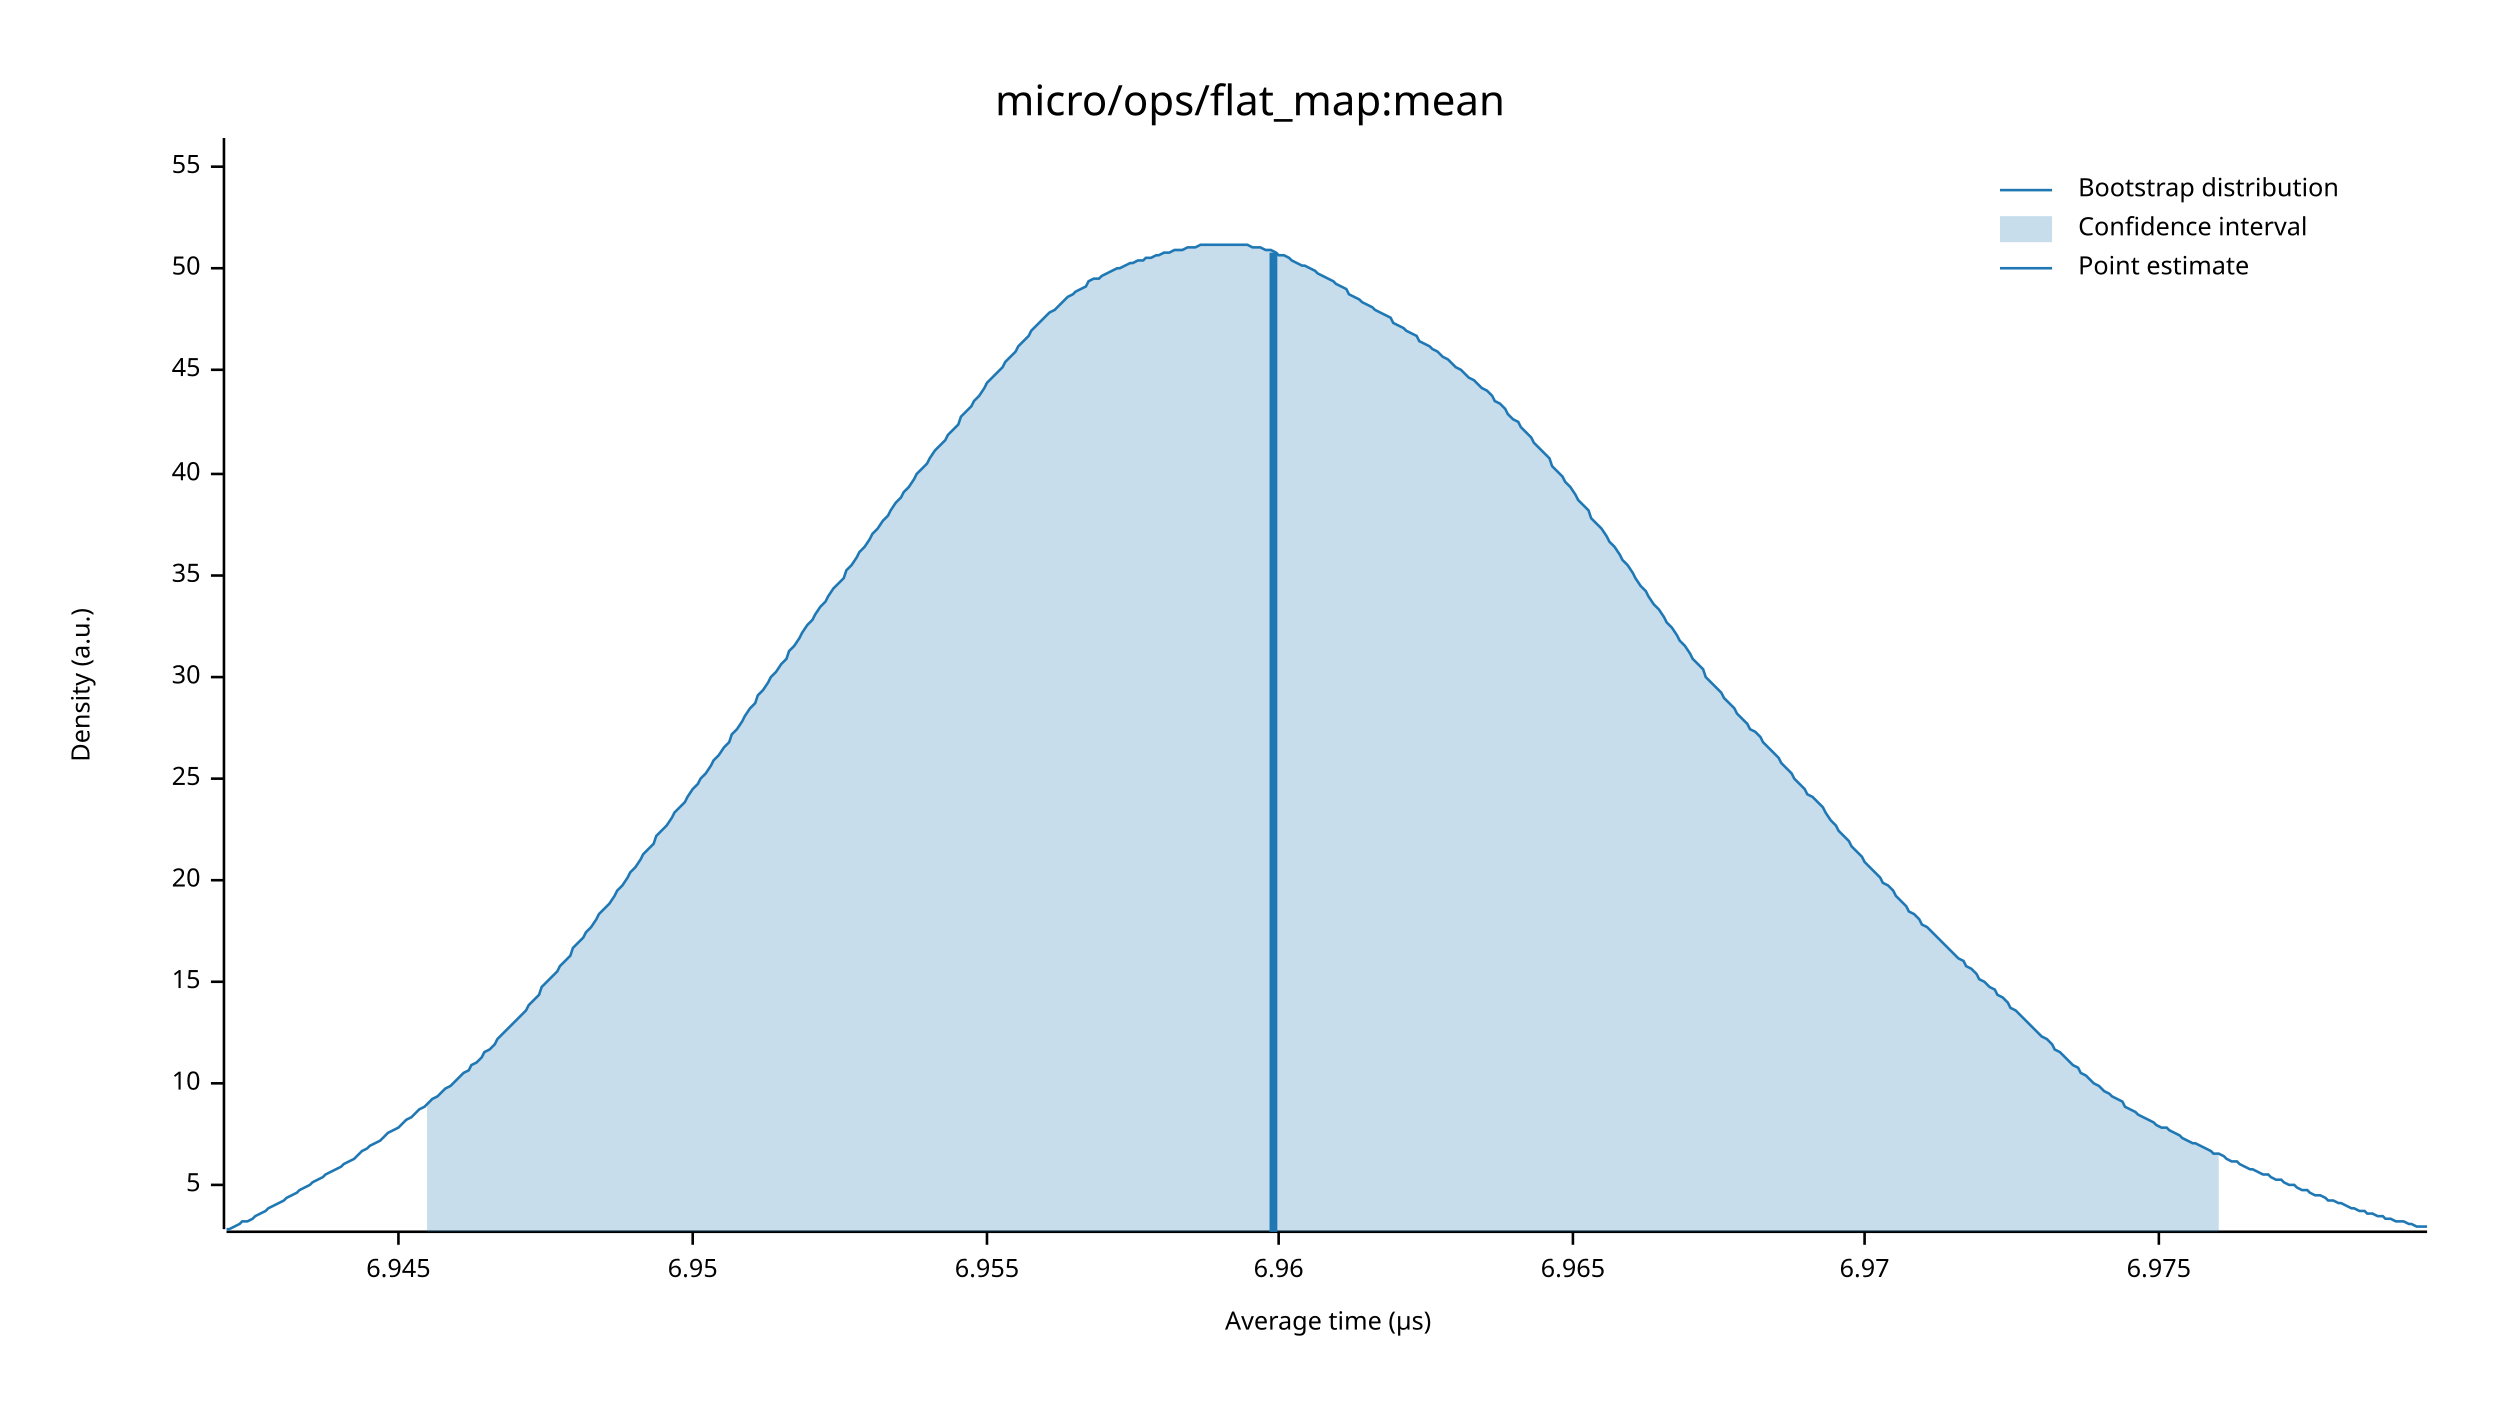
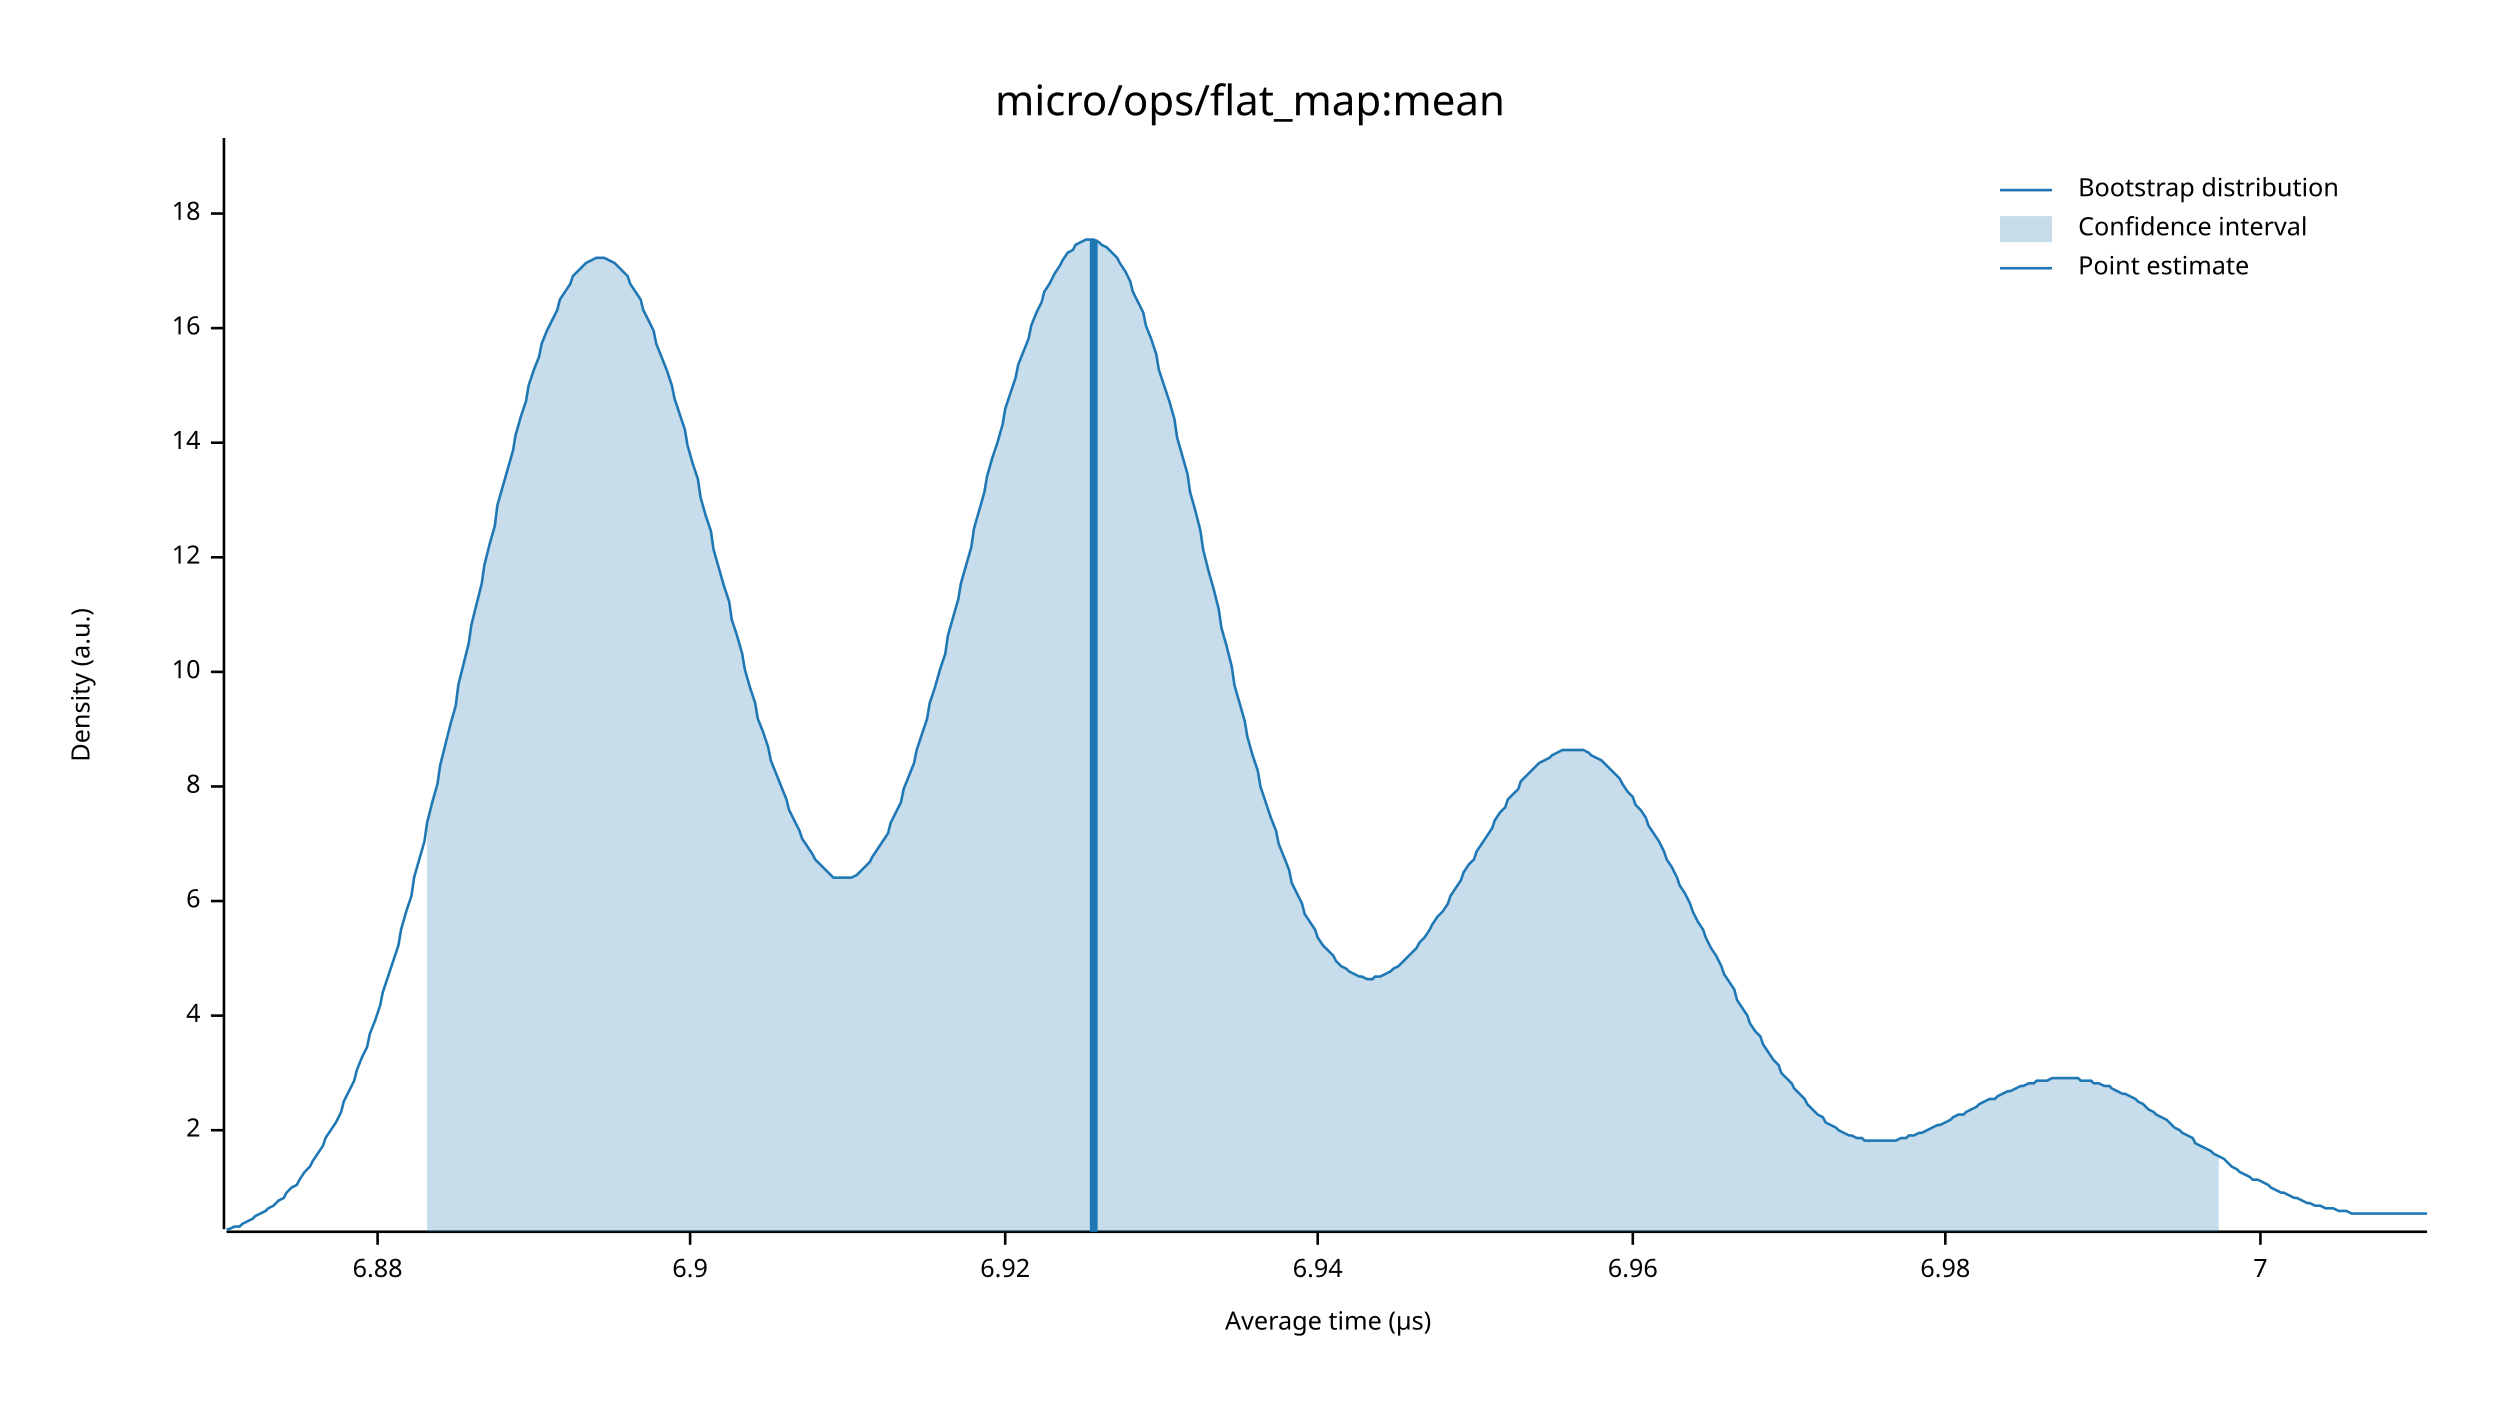
<svg xmlns="http://www.w3.org/2000/svg" width="960" height="540" viewBox="0 0 960 540">
  <text x="480" y="32" dy="0.76em" text-anchor="middle" font-family="sans-serif" font-size="16.129" opacity="1" fill="#000000">
micro/ops/flat_map:mean
</text>
  <text x="27" y="263" dy="0.76em" text-anchor="middle" font-family="sans-serif" font-size="9.677" opacity="1" fill="#000000" transform="rotate(270, 27, 263)">
Density (a.u.)
</text>
  <text x="510" y="513" dy="-0.5ex" text-anchor="middle" font-family="sans-serif" font-size="9.677" opacity="1" fill="#000000">
Average time (µs)
</text>
  <polyline fill="none" opacity="1" stroke="#000000" stroke-width="1" points="86,53 86,472 " />
-   <text x="77" y="455" dy="0.5ex" text-anchor="end" font-family="sans-serif" font-size="9.677" opacity="1" fill="#000000">
- 5
+   <text x="77" y="434" dy="0.5ex" text-anchor="end" font-family="sans-serif" font-size="9.677" opacity="1" fill="#000000">
+ 2
</text>
-   <polyline fill="none" opacity="1" stroke="#000000" stroke-width="1" points="81,455 86,455 " />
-   <text x="77" y="416" dy="0.5ex" text-anchor="end" font-family="sans-serif" font-size="9.677" opacity="1" fill="#000000">
+   <polyline fill="none" opacity="1" stroke="#000000" stroke-width="1" points="81,434 86,434 " />
+   <text x="77" y="390" dy="0.5ex" text-anchor="end" font-family="sans-serif" font-size="9.677" opacity="1" fill="#000000">
+ 4
+ </text>
+   <polyline fill="none" opacity="1" stroke="#000000" stroke-width="1" points="81,390 86,390 " />
+   <text x="77" y="346" dy="0.5ex" text-anchor="end" font-family="sans-serif" font-size="9.677" opacity="1" fill="#000000">
+ 6
+ </text>
+   <polyline fill="none" opacity="1" stroke="#000000" stroke-width="1" points="81,346 86,346 " />
+   <text x="77" y="302" dy="0.5ex" text-anchor="end" font-family="sans-serif" font-size="9.677" opacity="1" fill="#000000">
+ 8
+ </text>
+   <polyline fill="none" opacity="1" stroke="#000000" stroke-width="1" points="81,302 86,302 " />
+   <text x="77" y="258" dy="0.5ex" text-anchor="end" font-family="sans-serif" font-size="9.677" opacity="1" fill="#000000">
10
</text>
-   <polyline fill="none" opacity="1" stroke="#000000" stroke-width="1" points="81,416 86,416 " />
-   <text x="77" y="377" dy="0.5ex" text-anchor="end" font-family="sans-serif" font-size="9.677" opacity="1" fill="#000000">
- 15
+   <polyline fill="none" opacity="1" stroke="#000000" stroke-width="1" points="81,258 86,258 " />
+   <text x="77" y="214" dy="0.5ex" text-anchor="end" font-family="sans-serif" font-size="9.677" opacity="1" fill="#000000">
+ 12
</text>
-   <polyline fill="none" opacity="1" stroke="#000000" stroke-width="1" points="81,377 86,377 " />
-   <text x="77" y="338" dy="0.5ex" text-anchor="end" font-family="sans-serif" font-size="9.677" opacity="1" fill="#000000">
- 20
+   <polyline fill="none" opacity="1" stroke="#000000" stroke-width="1" points="81,214 86,214 " />
+   <text x="77" y="170" dy="0.5ex" text-anchor="end" font-family="sans-serif" font-size="9.677" opacity="1" fill="#000000">
+ 14
</text>
-   <polyline fill="none" opacity="1" stroke="#000000" stroke-width="1" points="81,338 86,338 " />
-   <text x="77" y="299" dy="0.5ex" text-anchor="end" font-family="sans-serif" font-size="9.677" opacity="1" fill="#000000">
- 25
+   <polyline fill="none" opacity="1" stroke="#000000" stroke-width="1" points="81,170 86,170 " />
+   <text x="77" y="126" dy="0.5ex" text-anchor="end" font-family="sans-serif" font-size="9.677" opacity="1" fill="#000000">
+ 16
</text>
-   <polyline fill="none" opacity="1" stroke="#000000" stroke-width="1" points="81,299 86,299 " />
-   <text x="77" y="260" dy="0.5ex" text-anchor="end" font-family="sans-serif" font-size="9.677" opacity="1" fill="#000000">
- 30
+   <polyline fill="none" opacity="1" stroke="#000000" stroke-width="1" points="81,126 86,126 " />
+   <text x="77" y="82" dy="0.5ex" text-anchor="end" font-family="sans-serif" font-size="9.677" opacity="1" fill="#000000">
+ 18
</text>
-   <polyline fill="none" opacity="1" stroke="#000000" stroke-width="1" points="81,260 86,260 " />
-   <text x="77" y="221" dy="0.5ex" text-anchor="end" font-family="sans-serif" font-size="9.677" opacity="1" fill="#000000">
- 35
+   <polyline fill="none" opacity="1" stroke="#000000" stroke-width="1" points="81,82 86,82 " />
+   <polyline fill="none" opacity="1" stroke="#000000" stroke-width="1" points="87,473 932,473 " />
+   <text x="145" y="483" dy="0.76em" text-anchor="middle" font-family="sans-serif" font-size="9.677" opacity="1" fill="#000000">
+ 6.88
</text>
-   <polyline fill="none" opacity="1" stroke="#000000" stroke-width="1" points="81,221 86,221 " />
-   <text x="77" y="182" dy="0.5ex" text-anchor="end" font-family="sans-serif" font-size="9.677" opacity="1" fill="#000000">
- 40
+   <polyline fill="none" opacity="1" stroke="#000000" stroke-width="1" points="145,473 145,478 " />
+   <text x="265" y="483" dy="0.76em" text-anchor="middle" font-family="sans-serif" font-size="9.677" opacity="1" fill="#000000">
+ 6.9
</text>
-   <polyline fill="none" opacity="1" stroke="#000000" stroke-width="1" points="81,182 86,182 " />
-   <text x="77" y="142" dy="0.5ex" text-anchor="end" font-family="sans-serif" font-size="9.677" opacity="1" fill="#000000">
- 45
+   <polyline fill="none" opacity="1" stroke="#000000" stroke-width="1" points="265,473 265,478 " />
+   <text x="386" y="483" dy="0.76em" text-anchor="middle" font-family="sans-serif" font-size="9.677" opacity="1" fill="#000000">
+ 6.92
</text>
-   <polyline fill="none" opacity="1" stroke="#000000" stroke-width="1" points="81,142 86,142 " />
-   <text x="77" y="103" dy="0.5ex" text-anchor="end" font-family="sans-serif" font-size="9.677" opacity="1" fill="#000000">
- 50
+   <polyline fill="none" opacity="1" stroke="#000000" stroke-width="1" points="386,473 386,478 " />
+   <text x="506" y="483" dy="0.76em" text-anchor="middle" font-family="sans-serif" font-size="9.677" opacity="1" fill="#000000">
+ 6.94
</text>
-   <polyline fill="none" opacity="1" stroke="#000000" stroke-width="1" points="81,103 86,103 " />
-   <text x="77" y="64" dy="0.5ex" text-anchor="end" font-family="sans-serif" font-size="9.677" opacity="1" fill="#000000">
- 55
- </text>
-   <polyline fill="none" opacity="1" stroke="#000000" stroke-width="1" points="81,64 86,64 " />
-   <polyline fill="none" opacity="1" stroke="#000000" stroke-width="1" points="87,473 932,473 " />
-   <text x="153" y="483" dy="0.76em" text-anchor="middle" font-family="sans-serif" font-size="9.677" opacity="1" fill="#000000">
- 6.945
- </text>
-   <polyline fill="none" opacity="1" stroke="#000000" stroke-width="1" points="153,473 153,478 " />
-   <text x="266" y="483" dy="0.76em" text-anchor="middle" font-family="sans-serif" font-size="9.677" opacity="1" fill="#000000">
- 6.95
- </text>
-   <polyline fill="none" opacity="1" stroke="#000000" stroke-width="1" points="266,473 266,478 " />
-   <text x="379" y="483" dy="0.76em" text-anchor="middle" font-family="sans-serif" font-size="9.677" opacity="1" fill="#000000">
- 6.955
- </text>
-   <polyline fill="none" opacity="1" stroke="#000000" stroke-width="1" points="379,473 379,478 " />
-   <text x="491" y="483" dy="0.76em" text-anchor="middle" font-family="sans-serif" font-size="9.677" opacity="1" fill="#000000">
+   <polyline fill="none" opacity="1" stroke="#000000" stroke-width="1" points="506,473 506,478 " />
+   <text x="627" y="483" dy="0.76em" text-anchor="middle" font-family="sans-serif" font-size="9.677" opacity="1" fill="#000000">
6.96
</text>
-   <polyline fill="none" opacity="1" stroke="#000000" stroke-width="1" points="491,473 491,478 " />
-   <text x="604" y="483" dy="0.76em" text-anchor="middle" font-family="sans-serif" font-size="9.677" opacity="1" fill="#000000">
- 6.965
+   <polyline fill="none" opacity="1" stroke="#000000" stroke-width="1" points="627,473 627,478 " />
+   <text x="747" y="483" dy="0.76em" text-anchor="middle" font-family="sans-serif" font-size="9.677" opacity="1" fill="#000000">
+ 6.98
</text>
-   <polyline fill="none" opacity="1" stroke="#000000" stroke-width="1" points="604,473 604,478 " />
-   <text x="716" y="483" dy="0.76em" text-anchor="middle" font-family="sans-serif" font-size="9.677" opacity="1" fill="#000000">
- 6.97
+   <polyline fill="none" opacity="1" stroke="#000000" stroke-width="1" points="747,473 747,478 " />
+   <text x="868" y="483" dy="0.76em" text-anchor="middle" font-family="sans-serif" font-size="9.677" opacity="1" fill="#000000">
+ 7
</text>
-   <polyline fill="none" opacity="1" stroke="#000000" stroke-width="1" points="716,473 716,478 " />
-   <text x="829" y="483" dy="0.76em" text-anchor="middle" font-family="sans-serif" font-size="9.677" opacity="1" fill="#000000">
- 6.975
- </text>
-   <polyline fill="none" opacity="1" stroke="#000000" stroke-width="1" points="829,473 829,478 " />
-   <polyline fill="none" opacity="1" stroke="#1F78B4" stroke-width="1" points="87,472 88,472 90,471 92,470 93,469 95,469 97,468 98,467 100,466 102,465 103,464 105,463 107,462 109,461 110,460 112,459 114,458 115,457 117,456 119,455 120,454 122,453 124,452 125,451 127,450 129,449 131,448 132,447 134,446 136,445 137,444 139,442 141,441 142,440 144,439 146,438 147,437 149,435 151,434 153,433 154,432 156,430 158,429 159,428 161,426 163,425 164,424 166,422 168,421 169,420 171,418 173,417 175,415 176,414 178,412 180,411 181,409 183,408 185,406 186,404 188,403 190,401 191,399 193,397 195,395 197,393 198,392 200,390 202,388 203,386 205,384 207,382 208,379 210,377 212,375 214,373 215,371 217,369 219,367 220,364 222,362 224,360 225,358 227,356 229,353 230,351 232,349 234,347 236,344 237,342 239,340 241,337 242,335 244,333 246,330 247,328 249,326 251,324 252,321 254,319 256,317 258,314 259,312 261,310 263,308 264,306 266,303 268,301 269,299 271,297 273,294 274,292 276,290 278,287 280,285 281,282 283,280 285,277 286,275 288,272 290,270 291,267 293,265 295,262 296,260 298,258 300,255 302,253 303,250 305,248 307,245 308,243 310,240 312,238 313,236 315,233 317,231 318,229 320,226 322,224 324,222 325,219 327,217 329,214 330,212 332,210 334,207 335,205 337,203 339,200 341,198 342,196 344,193 346,191 347,189 349,187 351,184 352,182 354,180 356,178 357,176 359,173 361,171 363,169 364,167 366,165 368,163 369,160 371,158 373,156 374,154 376,152 378,149 379,147 381,145 383,143 385,141 386,139 388,137 390,135 391,133 393,131 395,129 396,127 398,125 400,123 401,122 403,120 405,119 407,117 408,116 410,114 412,113 413,112 415,111 417,110 418,108 420,107 422,107 423,106 425,105 427,104 429,103 430,103 432,102 434,101 435,101 437,100 439,100 440,99 442,99 444,98 445,98 447,97 449,97 451,96 452,96 454,96 456,95 457,95 459,95 461,94 462,94 464,94 466,94 468,94 469,94 471,94 473,94 474,94 476,94 478,94 479,94 481,95 483,95 484,95 486,96 488,96 490,97 491,98 493,98 495,99 496,100 498,101 500,102 501,102 503,103 505,104 506,105 508,106 510,107 512,108 513,109 515,110 517,111 518,113 520,114 522,115 523,116 525,117 527,118 528,119 530,120 532,121 534,122 535,124 537,125 539,126 540,127 542,128 544,129 545,131 547,132 549,133 550,134 552,135 554,137 556,138 557,139 559,141 561,142 562,143 564,145 566,146 567,147 569,149 571,150 573,152 574,154 576,155 578,157 579,159 581,161 583,162 584,164 586,166 588,168 589,170 591,172 593,174 595,176 596,179 598,181 600,183 601,185 603,187 605,190 606,192 608,194 610,196 611,199 613,201 615,203 617,206 618,208 620,210 622,213 623,215 625,217 627,220 628,222 630,225 632,227 633,229 635,232 637,234 639,237 640,239 642,241 644,244 645,246 647,248 649,251 650,253 652,255 654,257 655,260 657,262 659,264 661,266 662,268 664,270 666,272 667,274 669,276 671,278 672,280 674,281 676,283 677,285 679,287 681,289 683,291 684,293 686,295 688,297 689,299 691,301 693,303 694,305 696,306 698,308 700,310 701,312 703,315 705,317 706,319 708,321 710,323 711,325 713,327 715,329 716,331 718,333 720,335 722,337 723,339 725,340 727,342 728,344 730,346 732,348 733,350 735,351 737,353 738,355 740,356 742,358 744,360 745,361 747,363 749,365 750,366 752,368 754,369 755,371 757,372 759,374 760,376 762,377 764,379 766,380 767,382 769,383 771,385 772,387 774,388 776,390 777,391 779,393 781,395 782,396 784,398 786,399 788,401 789,403 791,404 793,406 794,407 796,409 798,410 799,412 801,413 803,415 804,416 806,417 808,419 810,420 811,421 813,422 815,423 816,425 818,426 820,427 821,428 823,429 825,430 827,431 828,432 830,433 832,433 833,434 835,435 837,436 838,437 840,438 842,439 843,439 845,440 847,441 849,442 850,443 852,443 854,444 855,445 857,446 859,446 860,447 862,448 864,449 865,449 867,450 869,451 871,451 872,452 874,453 876,453 877,454 879,455 881,455 882,456 884,457 886,457 887,458 889,459 891,459 893,460 894,461 896,461 898,462 899,462 901,463 903,464 904,464 906,465 908,465 909,466 911,466 913,467 915,467 916,468 918,468 920,469 921,469 923,469 925,470 926,470 928,471 930,471 932,471 " />
-   <polygon opacity="0.25" fill="#1F78B4" points="164,424 166,422 168,421 169,420 171,418 173,417 175,415 176,414 178,412 180,411 181,409 183,408 185,406 186,404 188,403 190,401 191,399 193,397 195,395 197,393 198,392 200,390 202,388 203,386 205,384 207,382 208,379 210,377 212,375 214,373 215,371 217,369 219,367 220,364 222,362 224,360 225,358 227,356 229,353 230,351 232,349 234,347 236,344 237,342 239,340 241,337 242,335 244,333 246,330 247,328 249,326 251,324 252,321 254,319 256,317 258,314 259,312 261,310 263,308 264,306 266,303 268,301 269,299 271,297 273,294 274,292 276,290 278,287 280,285 281,282 283,280 285,277 286,275 288,272 290,270 291,267 293,265 295,262 296,260 298,258 300,255 302,253 303,250 305,248 307,245 308,243 310,240 312,238 313,236 315,233 317,231 318,229 320,226 322,224 324,222 325,219 327,217 329,214 330,212 332,210 334,207 335,205 337,203 339,200 341,198 342,196 344,193 346,191 347,189 349,187 351,184 352,182 354,180 356,178 357,176 359,173 361,171 363,169 364,167 366,165 368,163 369,160 371,158 373,156 374,154 376,152 378,149 379,147 381,145 383,143 385,141 386,139 388,137 390,135 391,133 393,131 395,129 396,127 398,125 400,123 401,122 403,120 405,119 407,117 408,116 410,114 412,113 413,112 415,111 417,110 418,108 420,107 422,107 423,106 425,105 427,104 429,103 430,103 432,102 434,101 435,101 437,100 439,100 440,99 442,99 444,98 445,98 447,97 449,97 451,96 452,96 454,96 456,95 457,95 459,95 461,94 462,94 464,94 466,94 468,94 469,94 471,94 473,94 474,94 476,94 478,94 479,94 481,95 483,95 484,95 486,96 488,96 490,97 491,98 493,98 495,99 496,100 498,101 500,102 501,102 503,103 505,104 506,105 508,106 510,107 512,108 513,109 515,110 517,111 518,113 520,114 522,115 523,116 525,117 527,118 528,119 530,120 532,121 534,122 535,124 537,125 539,126 540,127 542,128 544,129 545,131 547,132 549,133 550,134 552,135 554,137 556,138 557,139 559,141 561,142 562,143 564,145 566,146 567,147 569,149 571,150 573,152 574,154 576,155 578,157 579,159 581,161 583,162 584,164 586,166 588,168 589,170 591,172 593,174 595,176 596,179 598,181 600,183 601,185 603,187 605,190 606,192 608,194 610,196 611,199 613,201 615,203 617,206 618,208 620,210 622,213 623,215 625,217 627,220 628,222 630,225 632,227 633,229 635,232 637,234 639,237 640,239 642,241 644,244 645,246 647,248 649,251 650,253 652,255 654,257 655,260 657,262 659,264 661,266 662,268 664,270 666,272 667,274 669,276 671,278 672,280 674,281 676,283 677,285 679,287 681,289 683,291 684,293 686,295 688,297 689,299 691,301 693,303 694,305 696,306 698,308 700,310 701,312 703,315 705,317 706,319 708,321 710,323 711,325 713,327 715,329 716,331 718,333 720,335 722,337 723,339 725,340 727,342 728,344 730,346 732,348 733,350 735,351 737,353 738,355 740,356 742,358 744,360 745,361 747,363 749,365 750,366 752,368 754,369 755,371 757,372 759,374 760,376 762,377 764,379 766,380 767,382 769,383 771,385 772,387 774,388 776,390 777,391 779,393 781,395 782,396 784,398 786,399 788,401 789,403 791,404 793,406 794,407 796,409 798,410 799,412 801,413 803,415 804,416 806,417 808,419 810,420 811,421 813,422 815,423 816,425 818,426 820,427 821,428 823,429 825,430 827,431 828,432 830,433 832,433 833,434 835,435 837,436 838,437 840,438 842,439 843,439 845,440 847,441 849,442 850,443 852,443 852,473 164,473 " />
-   <polyline fill="none" opacity="1" stroke="#1F78B4" stroke-width="3" points="489,473 489,97 " />
+   <polyline fill="none" opacity="1" stroke="#000000" stroke-width="1" points="868,473 868,478 " />
+   <polyline fill="none" opacity="1" stroke="#1F78B4" stroke-width="1" points="87,472 88,472 90,471 92,471 93,470 95,469 97,468 98,467 100,466 102,465 103,464 105,463 107,461 109,460 110,458 112,456 114,455 115,453 117,450 119,448 120,446 122,443 124,440 125,437 127,434 129,431 131,427 132,423 134,419 136,415 137,411 139,406 141,402 142,397 144,392 146,386 147,381 149,375 151,369 153,363 154,357 156,350 158,344 159,337 161,330 163,323 164,316 166,308 168,301 169,294 171,286 173,278 175,271 176,263 178,255 180,247 181,240 183,232 185,224 186,217 188,209 190,202 191,194 193,187 195,180 197,173 198,167 200,160 202,154 203,148 205,142 207,137 208,132 210,127 212,123 214,119 215,115 217,112 219,109 220,106 222,104 224,102 225,101 227,100 229,99 230,99 232,99 234,100 236,101 237,102 239,104 241,106 242,109 244,112 246,115 247,119 249,123 251,127 252,132 254,137 256,142 258,148 259,153 261,159 263,165 264,171 266,178 268,184 269,191 271,198 273,204 274,211 276,218 278,225 280,231 281,238 283,244 285,251 286,257 288,264 290,270 291,276 293,281 295,287 296,292 298,297 300,302 302,307 303,311 305,315 307,319 308,322 310,325 312,328 313,330 315,332 317,334 318,335 320,337 322,337 324,337 325,337 327,337 329,336 330,335 332,333 334,331 335,329 337,326 339,323 341,320 342,316 344,312 346,308 347,303 349,298 351,293 352,288 354,282 356,276 357,270 359,264 361,257 363,251 364,244 366,237 368,230 369,224 371,217 373,210 374,203 376,196 378,189 379,183 381,176 383,170 385,163 386,157 388,151 390,145 391,140 393,135 395,130 396,125 398,120 400,116 401,112 403,109 405,105 407,102 408,100 410,97 412,96 413,94 415,93 417,92 418,92 420,92 422,93 423,94 425,95 427,97 429,99 430,101 432,104 434,108 435,112 437,116 439,120 440,125 442,130 444,136 445,142 447,148 449,154 451,161 452,168 454,175 456,182 457,189 459,196 461,204 462,211 464,219 466,226 468,234 469,241 471,248 473,256 474,263 476,270 478,277 479,283 481,290 483,296 484,302 486,308 488,314 490,319 491,324 493,329 495,334 496,339 498,343 500,347 501,351 503,354 505,357 506,360 508,363 510,365 512,367 513,369 515,371 517,372 518,373 520,374 522,375 523,375 525,376 527,376 528,375 530,375 532,374 534,373 535,372 537,371 539,369 540,368 542,366 544,364 545,362 547,360 549,357 550,355 552,352 554,350 556,347 557,344 559,341 561,338 562,335 564,332 566,330 567,327 569,324 571,321 573,318 574,315 576,312 578,310 579,307 581,305 583,303 584,300 586,298 588,296 589,295 591,293 593,292 595,291 596,290 598,289 600,288 601,288 603,288 605,288 606,288 608,288 610,289 611,290 613,291 615,292 617,294 618,295 620,297 622,299 623,301 625,304 627,306 628,309 630,311 632,314 633,317 635,320 637,323 639,327 640,330 642,333 644,337 645,340 647,343 649,347 650,350 652,354 654,357 655,360 657,364 659,367 661,371 662,374 664,377 666,380 667,384 669,387 671,390 672,393 674,396 676,398 677,401 679,404 681,407 683,409 684,412 686,414 688,416 689,418 691,420 693,422 694,424 696,426 698,428 700,429 701,431 703,432 705,433 706,434 708,435 710,436 711,436 713,437 715,437 716,438 718,438 720,438 722,438 723,438 725,438 727,438 728,438 730,437 732,437 733,436 735,436 737,435 738,435 740,434 742,433 744,432 745,432 747,431 749,430 750,429 752,428 754,428 755,427 757,426 759,425 760,424 762,423 764,422 766,422 767,421 769,420 771,419 772,419 774,418 776,417 777,417 779,416 781,416 782,415 784,415 786,415 788,414 789,414 791,414 793,414 794,414 796,414 798,414 799,415 801,415 803,415 804,416 806,416 808,417 810,417 811,418 813,419 815,420 816,420 818,421 820,422 821,423 823,424 825,426 827,427 828,428 830,429 832,430 833,431 835,433 837,434 838,435 840,436 842,437 843,439 845,440 847,441 849,442 850,443 852,444 854,445 855,446 857,448 859,449 860,450 862,451 864,452 865,453 867,453 869,454 871,455 872,456 874,457 876,458 877,458 879,459 881,460 882,460 884,461 886,462 887,462 889,463 891,463 893,464 894,464 896,464 898,465 899,465 901,465 903,466 904,466 906,466 908,466 909,466 911,466 913,466 915,466 916,466 918,466 920,466 921,466 923,466 925,466 926,466 928,466 930,466 932,466 " />
+   <polygon opacity="0.25" fill="#1F78B4" points="164,316 166,308 168,301 169,294 171,286 173,278 175,271 176,263 178,255 180,247 181,240 183,232 185,224 186,217 188,209 190,202 191,194 193,187 195,180 197,173 198,167 200,160 202,154 203,148 205,142 207,137 208,132 210,127 212,123 214,119 215,115 217,112 219,109 220,106 222,104 224,102 225,101 227,100 229,99 230,99 232,99 234,100 236,101 237,102 239,104 241,106 242,109 244,112 246,115 247,119 249,123 251,127 252,132 254,137 256,142 258,148 259,153 261,159 263,165 264,171 266,178 268,184 269,191 271,198 273,204 274,211 276,218 278,225 280,231 281,238 283,244 285,251 286,257 288,264 290,270 291,276 293,281 295,287 296,292 298,297 300,302 302,307 303,311 305,315 307,319 308,322 310,325 312,328 313,330 315,332 317,334 318,335 320,337 322,337 324,337 325,337 327,337 329,336 330,335 332,333 334,331 335,329 337,326 339,323 341,320 342,316 344,312 346,308 347,303 349,298 351,293 352,288 354,282 356,276 357,270 359,264 361,257 363,251 364,244 366,237 368,230 369,224 371,217 373,210 374,203 376,196 378,189 379,183 381,176 383,170 385,163 386,157 388,151 390,145 391,140 393,135 395,130 396,125 398,120 400,116 401,112 403,109 405,105 407,102 408,100 410,97 412,96 413,94 415,93 417,92 418,92 420,92 422,93 423,94 425,95 427,97 429,99 430,101 432,104 434,108 435,112 437,116 439,120 440,125 442,130 444,136 445,142 447,148 449,154 451,161 452,168 454,175 456,182 457,189 459,196 461,204 462,211 464,219 466,226 468,234 469,241 471,248 473,256 474,263 476,270 478,277 479,283 481,290 483,296 484,302 486,308 488,314 490,319 491,324 493,329 495,334 496,339 498,343 500,347 501,351 503,354 505,357 506,360 508,363 510,365 512,367 513,369 515,371 517,372 518,373 520,374 522,375 523,375 525,376 527,376 528,375 530,375 532,374 534,373 535,372 537,371 539,369 540,368 542,366 544,364 545,362 547,360 549,357 550,355 552,352 554,350 556,347 557,344 559,341 561,338 562,335 564,332 566,330 567,327 569,324 571,321 573,318 574,315 576,312 578,310 579,307 581,305 583,303 584,300 586,298 588,296 589,295 591,293 593,292 595,291 596,290 598,289 600,288 601,288 603,288 605,288 606,288 608,288 610,289 611,290 613,291 615,292 617,294 618,295 620,297 622,299 623,301 625,304 627,306 628,309 630,311 632,314 633,317 635,320 637,323 639,327 640,330 642,333 644,337 645,340 647,343 649,347 650,350 652,354 654,357 655,360 657,364 659,367 661,371 662,374 664,377 666,380 667,384 669,387 671,390 672,393 674,396 676,398 677,401 679,404 681,407 683,409 684,412 686,414 688,416 689,418 691,420 693,422 694,424 696,426 698,428 700,429 701,431 703,432 705,433 706,434 708,435 710,436 711,436 713,437 715,437 716,438 718,438 720,438 722,438 723,438 725,438 727,438 728,438 730,437 732,437 733,436 735,436 737,435 738,435 740,434 742,433 744,432 745,432 747,431 749,430 750,429 752,428 754,428 755,427 757,426 759,425 760,424 762,423 764,422 766,422 767,421 769,420 771,419 772,419 774,418 776,417 777,417 779,416 781,416 782,415 784,415 786,415 788,414 789,414 791,414 793,414 794,414 796,414 798,414 799,415 801,415 803,415 804,416 806,416 808,417 810,417 811,418 813,419 815,420 816,420 818,421 820,422 821,423 823,424 825,426 827,427 828,428 830,429 832,430 833,431 835,433 837,434 838,435 840,436 842,437 843,439 845,440 847,441 849,442 850,443 852,444 852,473 164,473 " />
+   <polyline fill="none" opacity="1" stroke="#1F78B4" stroke-width="3" points="420,473 420,92 " />
  <text x="798" y="68" dy="0.76em" text-anchor="start" font-family="sans-serif" font-size="9.677" opacity="1" fill="#000000">
Bootstrap distribution
</text>
  <text x="798" y="83" dy="0.76em" text-anchor="start" font-family="sans-serif" font-size="9.677" opacity="1" fill="#000000">
Confidence interval
</text>
  <text x="798" y="98" dy="0.76em" text-anchor="start" font-family="sans-serif" font-size="9.677" opacity="1" fill="#000000">
Point estimate
</text>
  <polyline fill="none" opacity="1" stroke="#1F78B4" stroke-width="1" points="768,73 788,73 " />
  <rect x="768" y="83" width="20" height="10" opacity="0.25" fill="#1F78B4" stroke="none" />
  <polyline fill="none" opacity="1" stroke="#1F78B4" stroke-width="1" points="768,103 788,103 " />
</svg>
